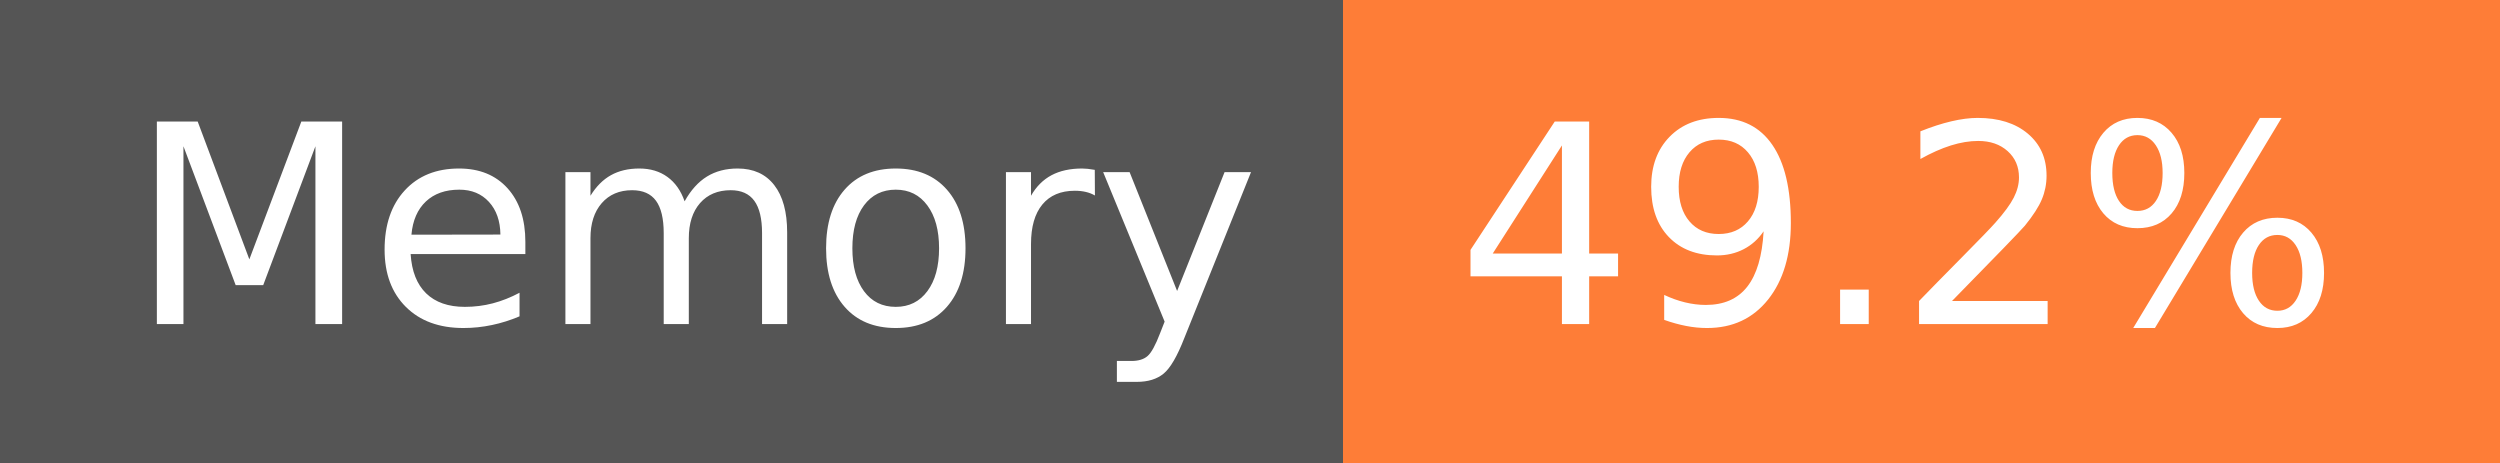
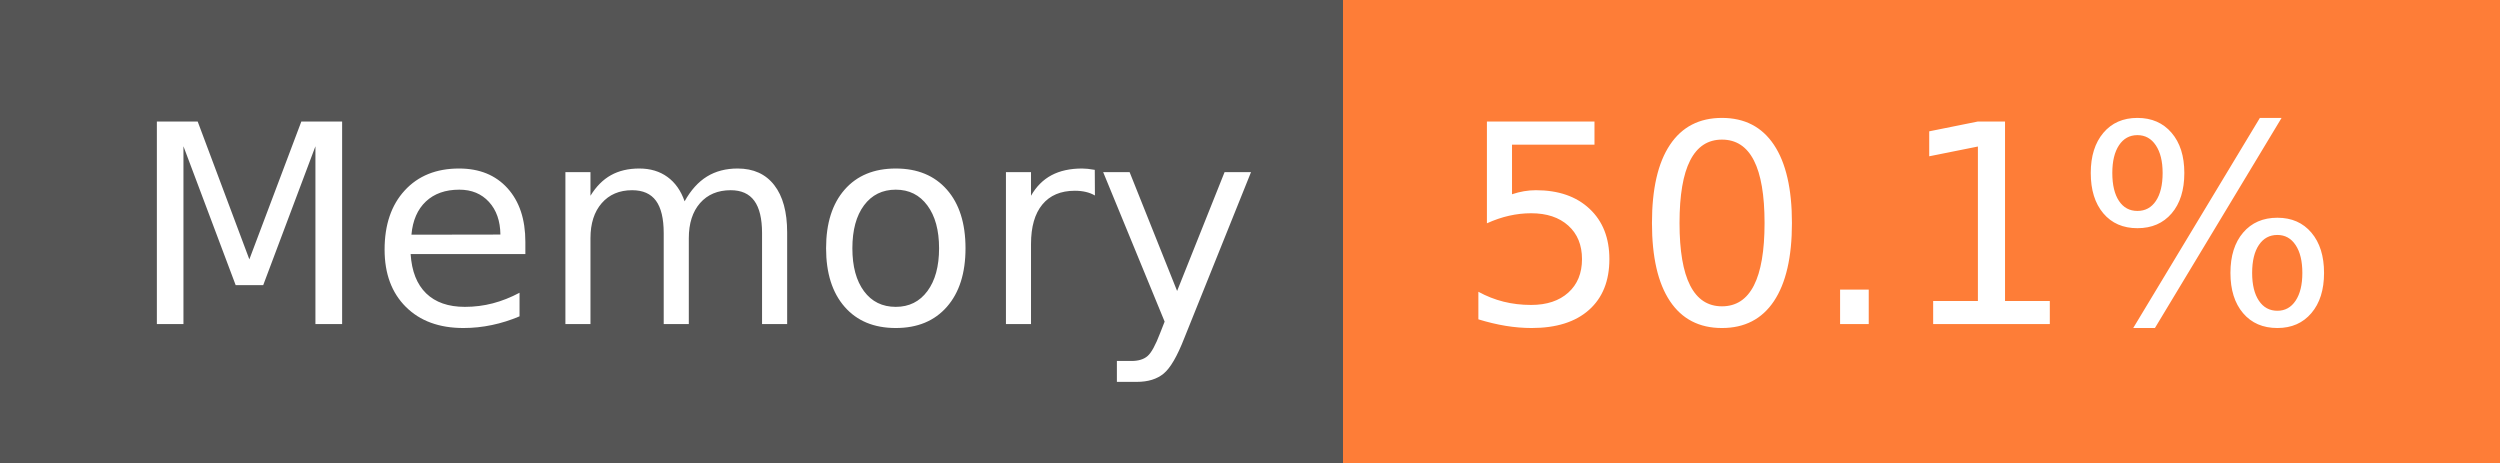
- <svg xmlns="http://www.w3.org/2000/svg" width="108" height="20" role="img" aria-label="Memory: 49.2%">
+ <svg xmlns="http://www.w3.org/2000/svg" width="108" height="20" role="img" aria-label="Memory: 50.1%">
  <g shape-rendering="crispEdges">
    <rect width="58" height="20" fill="#555" />
    <rect x="58" width="50" height="20" fill="#fe7d37" />
  </g>
  <g fill="#fff" text-anchor="middle" font-family="Verdana,Geneva,DejaVu Sans,sans-serif" text-rendering="geometricPrecision" font-size="120">
    <text x="300" y="140" transform="scale(.1)" fill="#fff" textLength="466">Memory</text>
-     <text x="820" y="140" transform="scale(.1)" fill="#fff" textLength="390">49.2%</text>
+     <text x="820" y="140" transform="scale(.1)" fill="#fff" textLength="390">50.1%</text>
  </g>
</svg>
